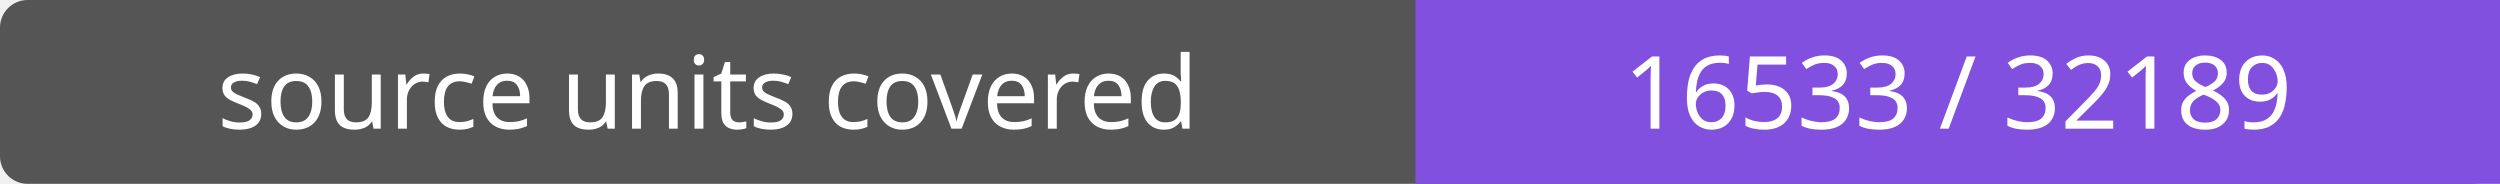
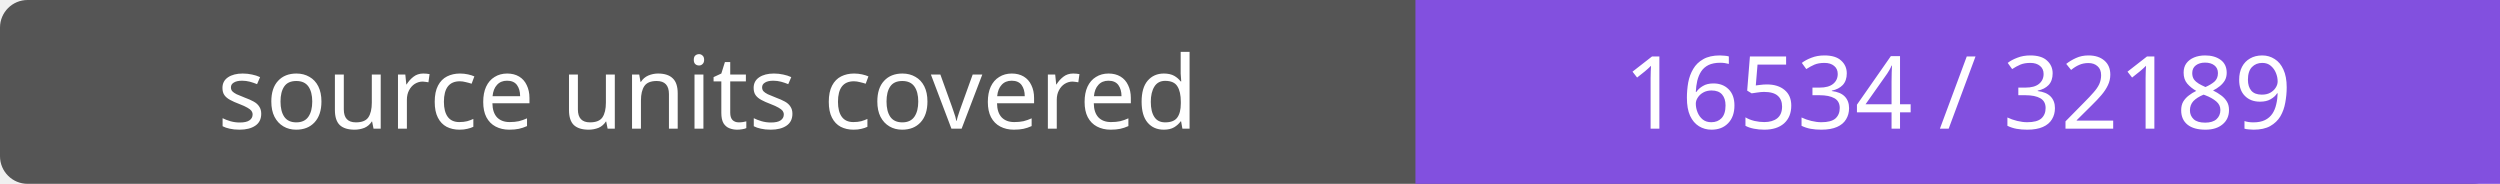
- <svg xmlns="http://www.w3.org/2000/svg" width="272" height="20" role="img" aria-label="source units covered: 16533 / 32189">
+ <svg xmlns="http://www.w3.org/2000/svg" width="272" height="20" role="img" aria-label="source units covered: 16534 / 32189">
  <rect width="272" height="20" rx="3" fill="#555" />
  <path fill="#8250df" d="M154 0h118v20H154z" />
  <g fill="#fff" text-anchor="middle" font-family="Verdana,sans-serif" font-size="11">
    <text x="77.0" y="14">source units covered</text>
-     <text x="213.0" y="14">16533 / 32189</text>
+     <text x="213.0" y="14">16534 / 32189</text>
  </g>
</svg>
